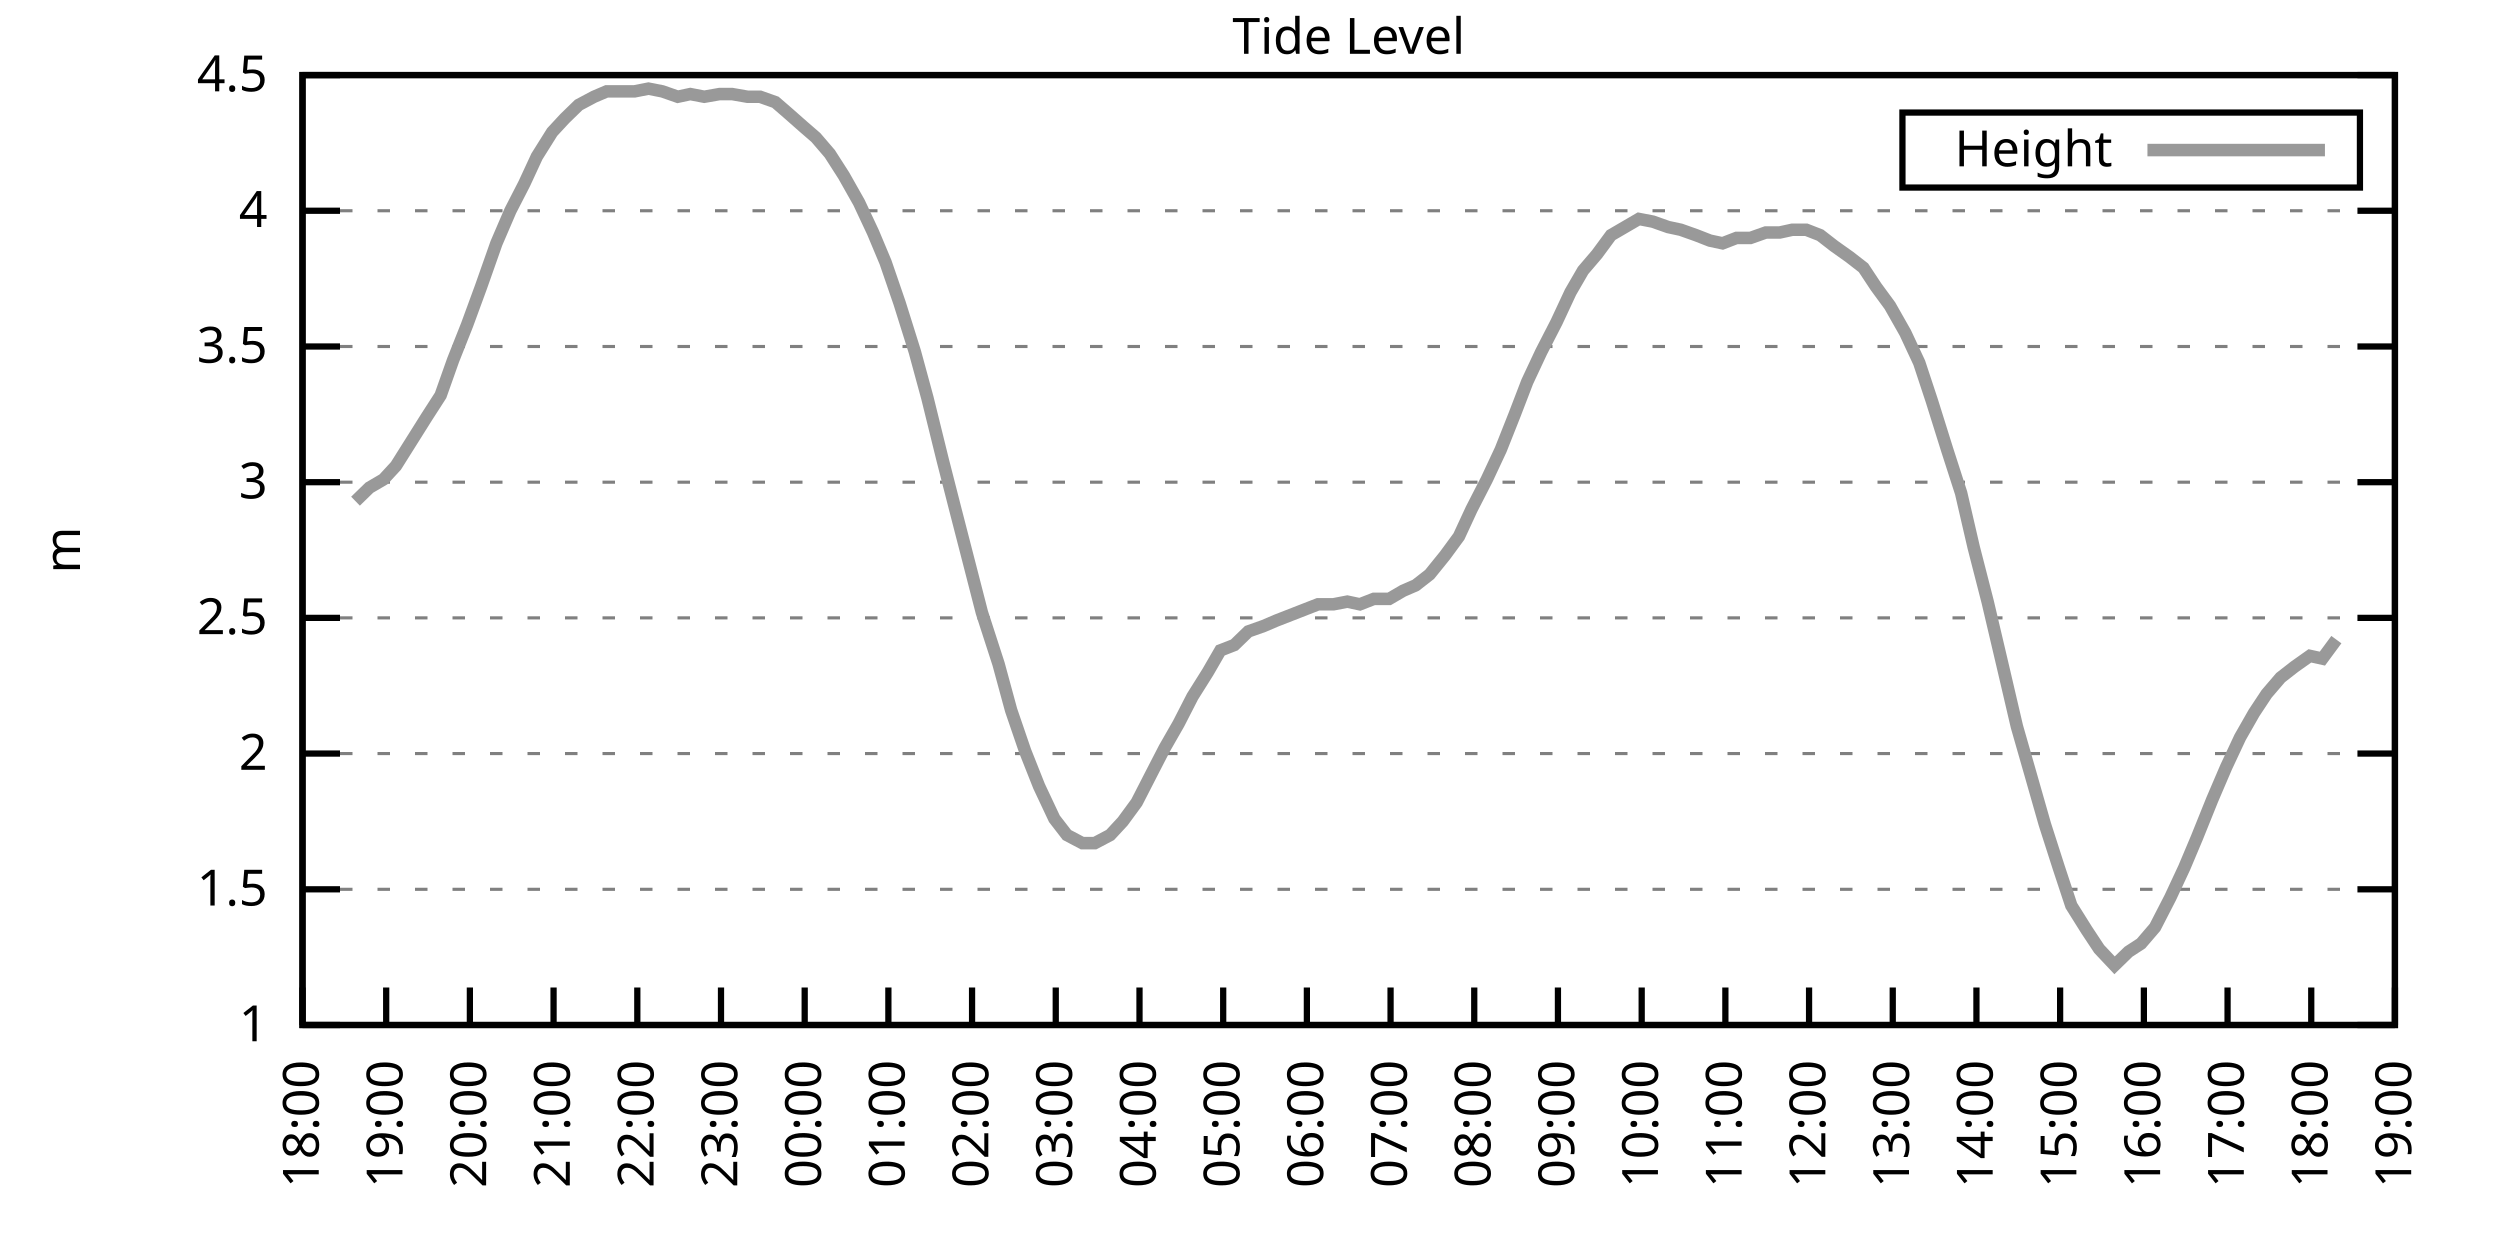
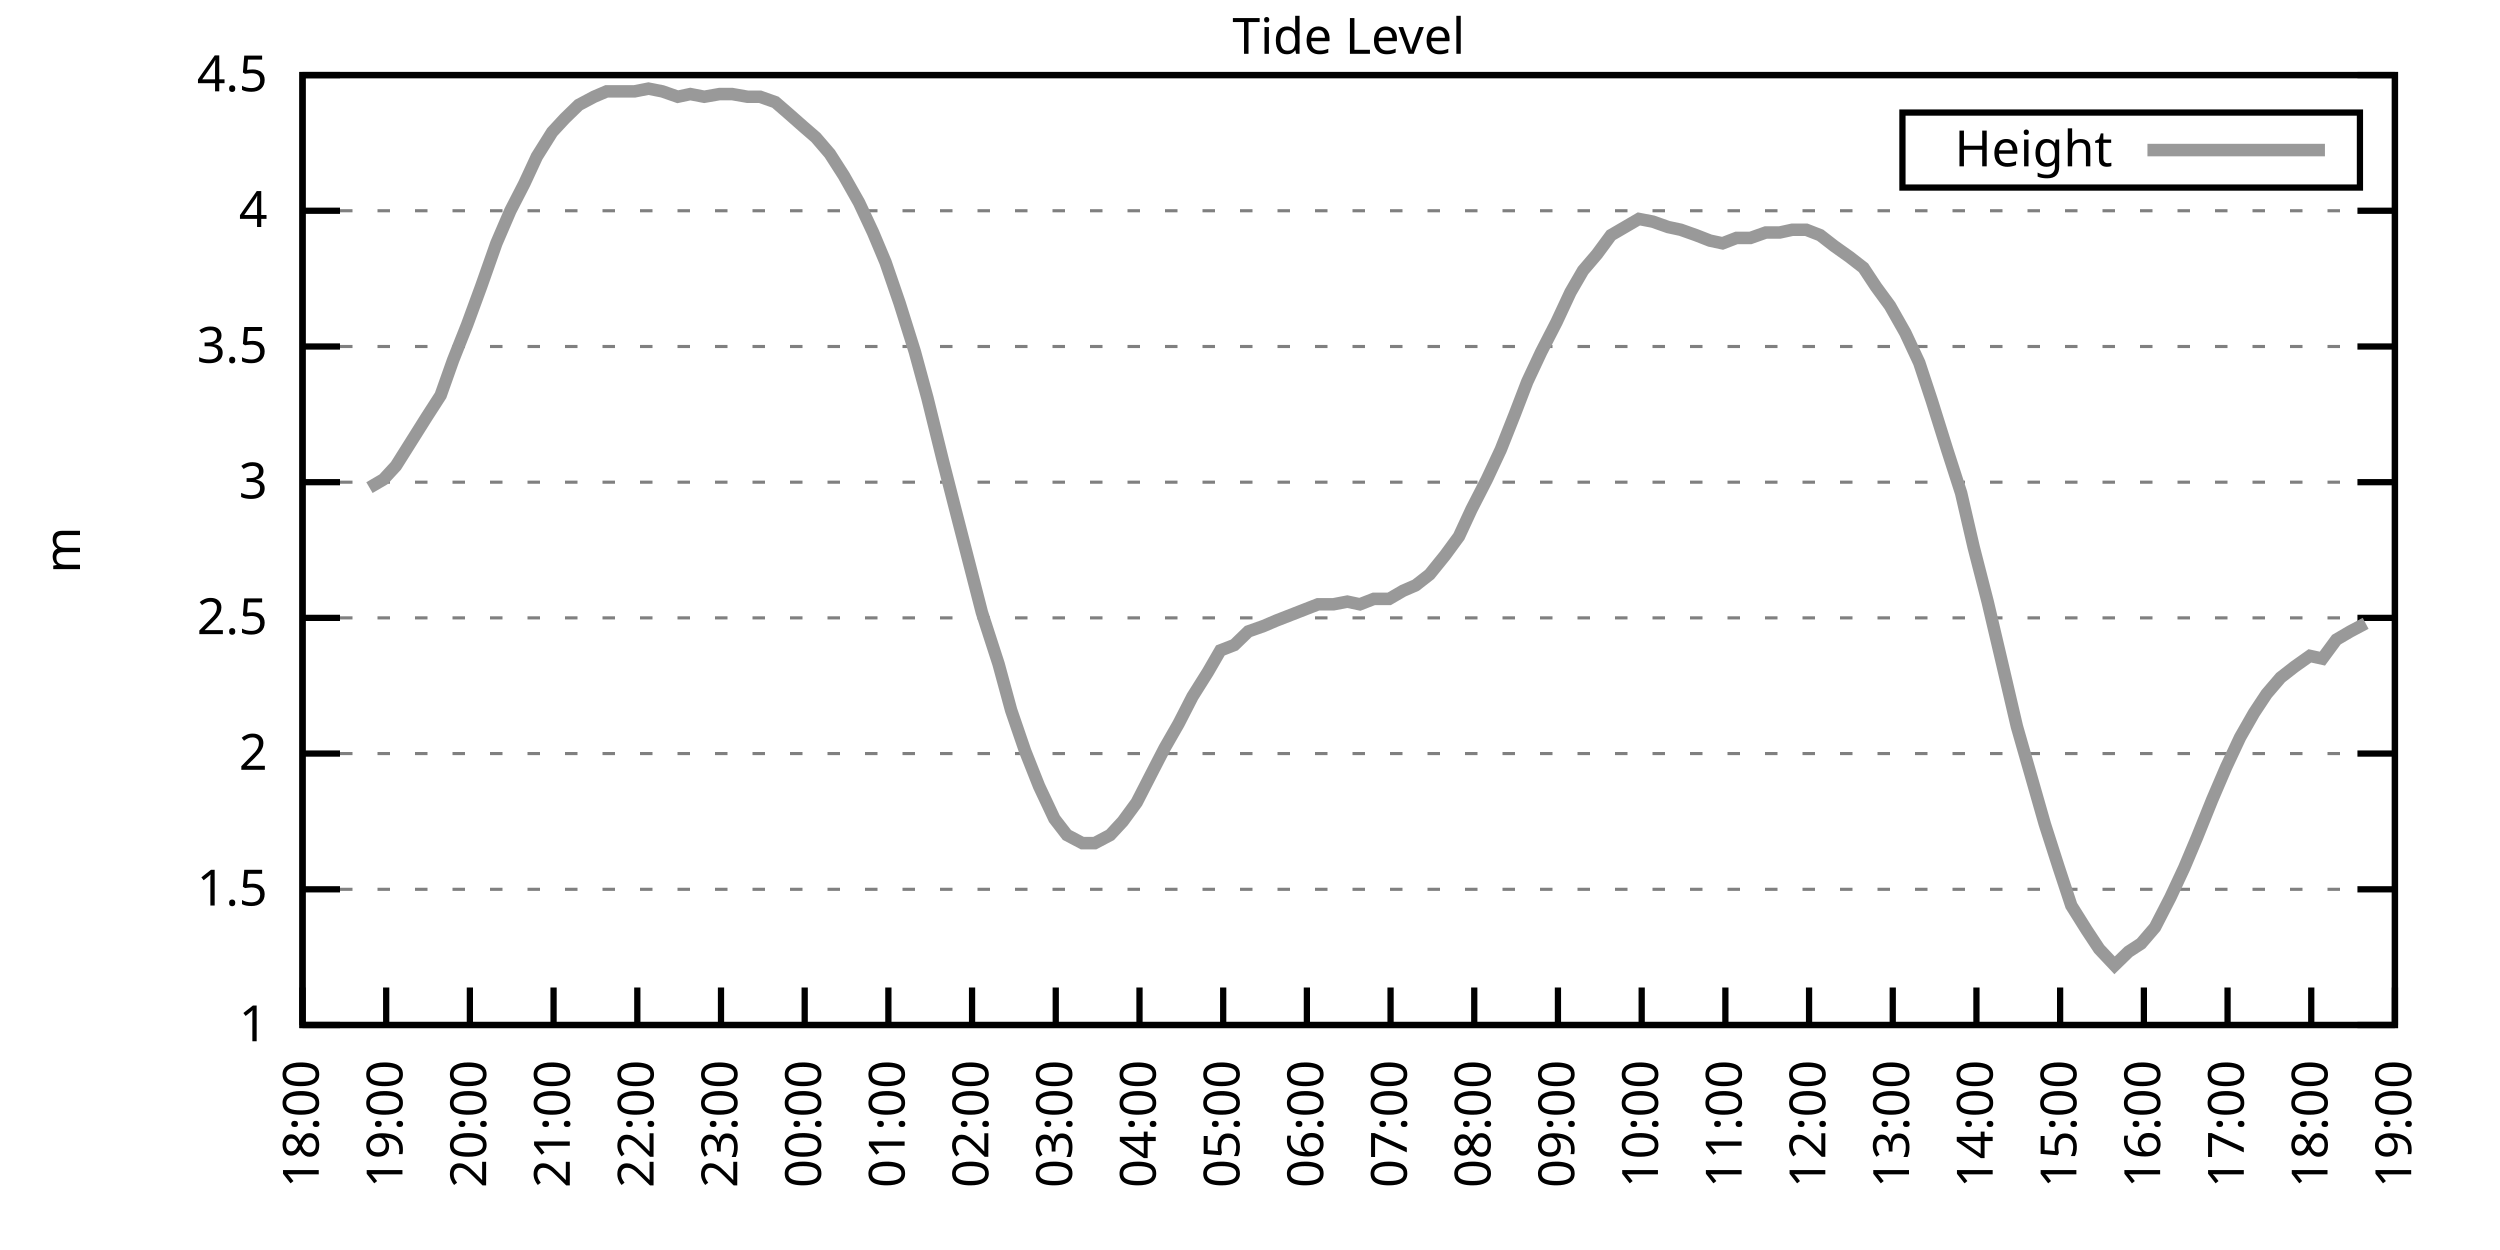
<svg xmlns="http://www.w3.org/2000/svg" xmlns:xlink="http://www.w3.org/1999/xlink" width="400" height="200" viewBox="0 0 400 200">
  <g id="gnuplot_canvas">
    <rect x="0" y="0" width="400" height="200" fill="none" />
    <defs>
      <circle id="gpDot" r="0.5" stroke-width="0.5" stroke="currentColor" />
      <path id="gpPt0" stroke-width="0.333" stroke="currentColor" d="M-1,0 h2 M0,-1 v2" />
      <path id="gpPt1" stroke-width="0.333" stroke="currentColor" d="M-1,-1 L1,1 M1,-1 L-1,1" />
      <path id="gpPt2" stroke-width="0.333" stroke="currentColor" d="M-1,0 L1,0 M0,-1 L0,1 M-1,-1 L1,1 M-1,1 L1,-1" />
      <rect id="gpPt3" stroke-width="0.333" stroke="currentColor" x="-1" y="-1" width="2" height="2" />
      <rect id="gpPt4" stroke-width="0.333" stroke="currentColor" fill="currentColor" x="-1" y="-1" width="2" height="2" />
      <circle id="gpPt5" stroke-width="0.333" stroke="currentColor" cx="0" cy="0" r="1" />
      <use xlink:href="#gpPt5" id="gpPt6" fill="currentColor" stroke="none" />
      <path id="gpPt7" stroke-width="0.333" stroke="currentColor" d="M0,-1.33 L-1.33,0.67 L1.33,0.67 z" />
      <use xlink:href="#gpPt7" id="gpPt8" fill="currentColor" stroke="none" />
      <use xlink:href="#gpPt7" id="gpPt9" stroke="currentColor" transform="rotate(180)" />
      <use xlink:href="#gpPt9" id="gpPt10" fill="currentColor" stroke="none" />
      <use xlink:href="#gpPt3" id="gpPt11" stroke="currentColor" transform="rotate(45)" />
      <use xlink:href="#gpPt11" id="gpPt12" fill="currentColor" stroke="none" />
      <path id="gpPt13" stroke-width="0.333" stroke="currentColor" d="M0,1.330 L1.265,0.411 L0.782,-1.067 L-0.782,-1.076 L-1.265,0.411 z" />
      <use xlink:href="#gpPt13" id="gpPt14" fill="currentColor" stroke="none" />
      <filter id="textbox" filterUnits="objectBoundingBox" x="0" y="0" height="1" width="1">
        <feFlood flood-color="white" flood-opacity="1" result="bgnd" />
        <feComposite in="SourceGraphic" in2="bgnd" operator="atop" />
      </filter>
      <filter id="greybox" filterUnits="objectBoundingBox" x="0" y="0" height="1" width="1">
        <feFlood flood-color="lightgrey" flood-opacity="1" result="grey" />
        <feComposite in="SourceGraphic" in2="grey" operator="atop" />
      </filter>
    </defs>
    <g fill="none" color="white" stroke="currentColor" stroke-width="1.00" stroke-linecap="butt" stroke-linejoin="miter">
</g>
    <g fill="none" color="black" stroke="currentColor" stroke-width="1.00" stroke-linecap="butt" stroke-linejoin="miter">
      <g stroke="none" shape-rendering="crispEdges">
        <polygon fill="rgb(255, 255, 255)" points="48.40,164.00 383.18,164.00 383.18,12.02 48.40,12.02 " />
      </g>
    </g>
    <g fill="none" color="black" stroke="currentColor" stroke-width="1.00" stroke-linecap="butt" stroke-linejoin="miter">
</g>
    <g fill="none" color="black" stroke="black" stroke-width="0.50" stroke-linecap="butt" stroke-linejoin="miter">
</g>
    <g fill="none" color="gray" stroke="currentColor" stroke-width="0.50" stroke-linecap="butt" stroke-linejoin="miter">
      <path stroke="gray" stroke-dasharray="2,4" class="gridline" d="M48.40,164.00 L383.19,164.00  " />
    </g>
    <g fill="none" color="gray" stroke="gray" stroke-width="1.00" stroke-linecap="butt" stroke-linejoin="miter">
</g>
    <g fill="none" color="black" stroke="currentColor" stroke-width="1.00" stroke-linecap="butt" stroke-linejoin="miter">
      <path stroke="black" d="M48.40,164.00 L54.40,164.00 M383.19,164.00 L377.19,164.00  " />
      <g transform="translate(42.80,166.60)" stroke="none" fill="black" font-family="Sans" font-size="8.00" text-anchor="end">
        <text>
          <tspan font-family="Sans"> 1</tspan>
        </text>
      </g>
    </g>
    <g fill="none" color="black" stroke="currentColor" stroke-width="1.00" stroke-linecap="butt" stroke-linejoin="miter">
</g>
    <g fill="none" color="black" stroke="black" stroke-width="0.50" stroke-linecap="butt" stroke-linejoin="miter">
</g>
    <g fill="none" color="gray" stroke="currentColor" stroke-width="0.50" stroke-linecap="butt" stroke-linejoin="miter">
      <path stroke="gray" stroke-dasharray="2,4" class="gridline" d="M48.40,142.29 L383.19,142.29  " />
    </g>
    <g fill="none" color="gray" stroke="gray" stroke-width="1.00" stroke-linecap="butt" stroke-linejoin="miter">
</g>
    <g fill="none" color="black" stroke="currentColor" stroke-width="1.00" stroke-linecap="butt" stroke-linejoin="miter">
      <path stroke="black" d="M48.40,142.29 L54.40,142.29 M383.19,142.29 L377.19,142.29  " />
      <g transform="translate(42.80,144.89)" stroke="none" fill="black" font-family="Sans" font-size="8.00" text-anchor="end">
        <text>
          <tspan font-family="Sans"> 1.5</tspan>
        </text>
      </g>
    </g>
    <g fill="none" color="black" stroke="currentColor" stroke-width="1.00" stroke-linecap="butt" stroke-linejoin="miter">
</g>
    <g fill="none" color="black" stroke="black" stroke-width="0.50" stroke-linecap="butt" stroke-linejoin="miter">
</g>
    <g fill="none" color="gray" stroke="currentColor" stroke-width="0.50" stroke-linecap="butt" stroke-linejoin="miter">
      <path stroke="gray" stroke-dasharray="2,4" class="gridline" d="M48.40,120.57 L383.19,120.57  " />
    </g>
    <g fill="none" color="gray" stroke="gray" stroke-width="1.00" stroke-linecap="butt" stroke-linejoin="miter">
</g>
    <g fill="none" color="black" stroke="currentColor" stroke-width="1.00" stroke-linecap="butt" stroke-linejoin="miter">
      <path stroke="black" d="M48.40,120.57 L54.40,120.57 M383.19,120.57 L377.19,120.57  " />
      <g transform="translate(42.80,123.17)" stroke="none" fill="black" font-family="Sans" font-size="8.00" text-anchor="end">
        <text>
          <tspan font-family="Sans"> 2</tspan>
        </text>
      </g>
    </g>
    <g fill="none" color="black" stroke="currentColor" stroke-width="1.00" stroke-linecap="butt" stroke-linejoin="miter">
</g>
    <g fill="none" color="black" stroke="black" stroke-width="0.50" stroke-linecap="butt" stroke-linejoin="miter">
</g>
    <g fill="none" color="gray" stroke="currentColor" stroke-width="0.50" stroke-linecap="butt" stroke-linejoin="miter">
      <path stroke="gray" stroke-dasharray="2,4" class="gridline" d="M48.40,98.86 L383.19,98.86  " />
    </g>
    <g fill="none" color="gray" stroke="gray" stroke-width="1.00" stroke-linecap="butt" stroke-linejoin="miter">
</g>
    <g fill="none" color="black" stroke="currentColor" stroke-width="1.00" stroke-linecap="butt" stroke-linejoin="miter">
      <path stroke="black" d="M48.40,98.86 L54.40,98.86 M383.19,98.86 L377.19,98.86  " />
      <g transform="translate(42.80,101.46)" stroke="none" fill="black" font-family="Sans" font-size="8.00" text-anchor="end">
        <text>
          <tspan font-family="Sans"> 2.5</tspan>
        </text>
      </g>
    </g>
    <g fill="none" color="black" stroke="currentColor" stroke-width="1.00" stroke-linecap="butt" stroke-linejoin="miter">
</g>
    <g fill="none" color="black" stroke="black" stroke-width="0.50" stroke-linecap="butt" stroke-linejoin="miter">
</g>
    <g fill="none" color="gray" stroke="currentColor" stroke-width="0.50" stroke-linecap="butt" stroke-linejoin="miter">
      <path stroke="gray" stroke-dasharray="2,4" class="gridline" d="M48.40,77.15 L383.19,77.15  " />
    </g>
    <g fill="none" color="gray" stroke="gray" stroke-width="1.00" stroke-linecap="butt" stroke-linejoin="miter">
</g>
    <g fill="none" color="black" stroke="currentColor" stroke-width="1.00" stroke-linecap="butt" stroke-linejoin="miter">
      <path stroke="black" d="M48.40,77.15 L54.40,77.15 M383.19,77.15 L377.19,77.15  " />
      <g transform="translate(42.80,79.75)" stroke="none" fill="black" font-family="Sans" font-size="8.00" text-anchor="end">
        <text>
          <tspan font-family="Sans"> 3</tspan>
        </text>
      </g>
    </g>
    <g fill="none" color="black" stroke="currentColor" stroke-width="1.00" stroke-linecap="butt" stroke-linejoin="miter">
</g>
    <g fill="none" color="black" stroke="black" stroke-width="0.50" stroke-linecap="butt" stroke-linejoin="miter">
</g>
    <g fill="none" color="gray" stroke="currentColor" stroke-width="0.50" stroke-linecap="butt" stroke-linejoin="miter">
      <path stroke="gray" stroke-dasharray="2,4" class="gridline" d="M48.40,55.44 L383.19,55.44  " />
    </g>
    <g fill="none" color="gray" stroke="gray" stroke-width="1.00" stroke-linecap="butt" stroke-linejoin="miter">
</g>
    <g fill="none" color="black" stroke="currentColor" stroke-width="1.00" stroke-linecap="butt" stroke-linejoin="miter">
      <path stroke="black" d="M48.40,55.44 L54.40,55.44 M383.19,55.44 L377.19,55.44  " />
      <g transform="translate(42.80,58.04)" stroke="none" fill="black" font-family="Sans" font-size="8.00" text-anchor="end">
        <text>
          <tspan font-family="Sans"> 3.5</tspan>
        </text>
      </g>
    </g>
    <g fill="none" color="black" stroke="currentColor" stroke-width="1.00" stroke-linecap="butt" stroke-linejoin="miter">
</g>
    <g fill="none" color="black" stroke="black" stroke-width="0.50" stroke-linecap="butt" stroke-linejoin="miter">
</g>
    <g fill="none" color="gray" stroke="currentColor" stroke-width="0.50" stroke-linecap="butt" stroke-linejoin="miter">
      <path stroke="gray" stroke-dasharray="2,4" class="gridline" d="M48.40,33.72 L383.19,33.72  " />
    </g>
    <g fill="none" color="gray" stroke="gray" stroke-width="1.00" stroke-linecap="butt" stroke-linejoin="miter">
</g>
    <g fill="none" color="black" stroke="currentColor" stroke-width="1.00" stroke-linecap="butt" stroke-linejoin="miter">
      <path stroke="black" d="M48.40,33.72 L54.40,33.72 M383.19,33.72 L377.19,33.72  " />
      <g transform="translate(42.80,36.32)" stroke="none" fill="black" font-family="Sans" font-size="8.00" text-anchor="end">
        <text>
          <tspan font-family="Sans"> 4</tspan>
        </text>
      </g>
    </g>
    <g fill="none" color="black" stroke="currentColor" stroke-width="1.00" stroke-linecap="butt" stroke-linejoin="miter">
</g>
    <g fill="none" color="black" stroke="black" stroke-width="0.50" stroke-linecap="butt" stroke-linejoin="miter">
</g>
    <g fill="none" color="gray" stroke="currentColor" stroke-width="0.50" stroke-linecap="butt" stroke-linejoin="miter">
      <path stroke="gray" stroke-dasharray="2,4" class="gridline" d="M48.40,12.01 L383.19,12.01  " />
    </g>
    <g fill="none" color="gray" stroke="gray" stroke-width="1.00" stroke-linecap="butt" stroke-linejoin="miter">
</g>
    <g fill="none" color="black" stroke="currentColor" stroke-width="1.00" stroke-linecap="butt" stroke-linejoin="miter">
      <path stroke="black" d="M48.40,12.01 L54.40,12.01 M383.19,12.01 L377.19,12.01  " />
      <g transform="translate(42.80,14.61)" stroke="none" fill="black" font-family="Sans" font-size="8.00" text-anchor="end">
        <text>
          <tspan font-family="Sans"> 4.5</tspan>
        </text>
      </g>
    </g>
    <g fill="none" color="black" stroke="currentColor" stroke-width="1.00" stroke-linecap="butt" stroke-linejoin="miter">
      <path stroke="black" d="M48.40,164.00 L48.40,158.00  " />
      <g transform="translate(51.00,169.60) rotate(270.00)" stroke="none" fill="black" font-family="Sans" font-size="8.00" text-anchor="end">
        <text>
          <tspan font-family="Sans">18:00</tspan>
        </text>
      </g>
    </g>
    <g fill="none" color="black" stroke="currentColor" stroke-width="1.00" stroke-linecap="butt" stroke-linejoin="miter">
      <path stroke="black" d="M61.79,164.00 L61.79,158.00  " />
      <g transform="translate(64.39,169.60) rotate(270.00)" stroke="none" fill="black" font-family="Sans" font-size="8.00" text-anchor="end">
        <text>
          <tspan font-family="Sans">19:00</tspan>
        </text>
      </g>
    </g>
    <g fill="none" color="black" stroke="currentColor" stroke-width="1.00" stroke-linecap="butt" stroke-linejoin="miter">
      <path stroke="black" d="M75.18,164.00 L75.18,158.00  " />
      <g transform="translate(77.78,169.60) rotate(270.00)" stroke="none" fill="black" font-family="Sans" font-size="8.00" text-anchor="end">
        <text>
          <tspan font-family="Sans">20:00</tspan>
        </text>
      </g>
    </g>
    <g fill="none" color="black" stroke="currentColor" stroke-width="1.00" stroke-linecap="butt" stroke-linejoin="miter">
      <path stroke="black" d="M88.57,164.00 L88.57,158.00  " />
      <g transform="translate(91.17,169.60) rotate(270.00)" stroke="none" fill="black" font-family="Sans" font-size="8.00" text-anchor="end">
        <text>
          <tspan font-family="Sans">21:00</tspan>
        </text>
      </g>
    </g>
    <g fill="none" color="black" stroke="currentColor" stroke-width="1.00" stroke-linecap="butt" stroke-linejoin="miter">
      <path stroke="black" d="M101.97,164.00 L101.97,158.00  " />
      <g transform="translate(104.57,169.60) rotate(270.00)" stroke="none" fill="black" font-family="Sans" font-size="8.00" text-anchor="end">
        <text>
          <tspan font-family="Sans">22:00</tspan>
        </text>
      </g>
    </g>
    <g fill="none" color="black" stroke="currentColor" stroke-width="1.00" stroke-linecap="butt" stroke-linejoin="miter">
      <path stroke="black" d="M115.36,164.00 L115.36,158.00  " />
      <g transform="translate(117.96,169.60) rotate(270.00)" stroke="none" fill="black" font-family="Sans" font-size="8.00" text-anchor="end">
        <text>
          <tspan font-family="Sans">23:00</tspan>
        </text>
      </g>
    </g>
    <g fill="none" color="black" stroke="currentColor" stroke-width="1.00" stroke-linecap="butt" stroke-linejoin="miter">
      <path stroke="black" d="M128.75,164.00 L128.75,158.00  " />
      <g transform="translate(131.35,169.60) rotate(270.00)" stroke="none" fill="black" font-family="Sans" font-size="8.00" text-anchor="end">
        <text>
          <tspan font-family="Sans">00:00</tspan>
        </text>
      </g>
    </g>
    <g fill="none" color="black" stroke="currentColor" stroke-width="1.00" stroke-linecap="butt" stroke-linejoin="miter">
      <path stroke="black" d="M142.14,164.00 L142.14,158.00  " />
      <g transform="translate(144.74,169.60) rotate(270.00)" stroke="none" fill="black" font-family="Sans" font-size="8.00" text-anchor="end">
        <text>
          <tspan font-family="Sans">01:00</tspan>
        </text>
      </g>
    </g>
    <g fill="none" color="black" stroke="currentColor" stroke-width="1.00" stroke-linecap="butt" stroke-linejoin="miter">
      <path stroke="black" d="M155.53,164.00 L155.53,158.00  " />
      <g transform="translate(158.13,169.60) rotate(270.00)" stroke="none" fill="black" font-family="Sans" font-size="8.00" text-anchor="end">
        <text>
          <tspan font-family="Sans">02:00</tspan>
        </text>
      </g>
    </g>
    <g fill="none" color="black" stroke="currentColor" stroke-width="1.00" stroke-linecap="butt" stroke-linejoin="miter">
      <path stroke="black" d="M168.92,164.00 L168.92,158.00  " />
      <g transform="translate(171.52,169.60) rotate(270.00)" stroke="none" fill="black" font-family="Sans" font-size="8.00" text-anchor="end">
        <text>
          <tspan font-family="Sans">03:00</tspan>
        </text>
      </g>
    </g>
    <g fill="none" color="black" stroke="currentColor" stroke-width="1.00" stroke-linecap="butt" stroke-linejoin="miter">
      <path stroke="black" d="M182.32,164.00 L182.32,158.00  " />
      <g transform="translate(184.92,169.60) rotate(270.00)" stroke="none" fill="black" font-family="Sans" font-size="8.00" text-anchor="end">
        <text>
          <tspan font-family="Sans">04:00</tspan>
        </text>
      </g>
    </g>
    <g fill="none" color="black" stroke="currentColor" stroke-width="1.00" stroke-linecap="butt" stroke-linejoin="miter">
      <path stroke="black" d="M195.71,164.00 L195.71,158.00  " />
      <g transform="translate(198.31,169.60) rotate(270.00)" stroke="none" fill="black" font-family="Sans" font-size="8.00" text-anchor="end">
        <text>
          <tspan font-family="Sans">05:00</tspan>
        </text>
      </g>
    </g>
    <g fill="none" color="black" stroke="currentColor" stroke-width="1.00" stroke-linecap="butt" stroke-linejoin="miter">
      <path stroke="black" d="M209.10,164.00 L209.10,158.00  " />
      <g transform="translate(211.70,169.60) rotate(270.00)" stroke="none" fill="black" font-family="Sans" font-size="8.00" text-anchor="end">
        <text>
          <tspan font-family="Sans">06:00</tspan>
        </text>
      </g>
    </g>
    <g fill="none" color="black" stroke="currentColor" stroke-width="1.00" stroke-linecap="butt" stroke-linejoin="miter">
      <path stroke="black" d="M222.49,164.00 L222.49,158.00  " />
      <g transform="translate(225.09,169.60) rotate(270.00)" stroke="none" fill="black" font-family="Sans" font-size="8.00" text-anchor="end">
        <text>
          <tspan font-family="Sans">07:00</tspan>
        </text>
      </g>
    </g>
    <g fill="none" color="black" stroke="currentColor" stroke-width="1.00" stroke-linecap="butt" stroke-linejoin="miter">
      <path stroke="black" d="M235.88,164.00 L235.88,158.00  " />
      <g transform="translate(238.48,169.60) rotate(270.00)" stroke="none" fill="black" font-family="Sans" font-size="8.00" text-anchor="end">
        <text>
          <tspan font-family="Sans">08:00</tspan>
        </text>
      </g>
    </g>
    <g fill="none" color="black" stroke="currentColor" stroke-width="1.00" stroke-linecap="butt" stroke-linejoin="miter">
      <path stroke="black" d="M249.27,164.00 L249.27,158.00  " />
      <g transform="translate(251.87,169.60) rotate(270.00)" stroke="none" fill="black" font-family="Sans" font-size="8.00" text-anchor="end">
        <text>
          <tspan font-family="Sans">09:00</tspan>
        </text>
      </g>
    </g>
    <g fill="none" color="black" stroke="currentColor" stroke-width="1.00" stroke-linecap="butt" stroke-linejoin="miter">
      <path stroke="black" d="M262.67,164.00 L262.67,158.00  " />
      <g transform="translate(265.27,169.60) rotate(270.00)" stroke="none" fill="black" font-family="Sans" font-size="8.00" text-anchor="end">
        <text>
          <tspan font-family="Sans">10:00</tspan>
        </text>
      </g>
    </g>
    <g fill="none" color="black" stroke="currentColor" stroke-width="1.00" stroke-linecap="butt" stroke-linejoin="miter">
      <path stroke="black" d="M276.06,164.00 L276.06,158.00  " />
      <g transform="translate(278.66,169.60) rotate(270.00)" stroke="none" fill="black" font-family="Sans" font-size="8.00" text-anchor="end">
        <text>
          <tspan font-family="Sans">11:00</tspan>
        </text>
      </g>
    </g>
    <g fill="none" color="black" stroke="currentColor" stroke-width="1.00" stroke-linecap="butt" stroke-linejoin="miter">
      <path stroke="black" d="M289.45,164.00 L289.45,158.00  " />
      <g transform="translate(292.05,169.60) rotate(270.00)" stroke="none" fill="black" font-family="Sans" font-size="8.00" text-anchor="end">
        <text>
          <tspan font-family="Sans">12:00</tspan>
        </text>
      </g>
    </g>
    <g fill="none" color="black" stroke="currentColor" stroke-width="1.00" stroke-linecap="butt" stroke-linejoin="miter">
      <path stroke="black" d="M302.84,164.00 L302.84,158.00  " />
      <g transform="translate(305.44,169.60) rotate(270.00)" stroke="none" fill="black" font-family="Sans" font-size="8.00" text-anchor="end">
        <text>
          <tspan font-family="Sans">13:00</tspan>
        </text>
      </g>
    </g>
    <g fill="none" color="black" stroke="currentColor" stroke-width="1.00" stroke-linecap="butt" stroke-linejoin="miter">
      <path stroke="black" d="M316.23,164.00 L316.23,158.00  " />
      <g transform="translate(318.83,169.60) rotate(270.00)" stroke="none" fill="black" font-family="Sans" font-size="8.00" text-anchor="end">
        <text>
          <tspan font-family="Sans">14:00</tspan>
        </text>
      </g>
    </g>
    <g fill="none" color="black" stroke="currentColor" stroke-width="1.00" stroke-linecap="butt" stroke-linejoin="miter">
      <path stroke="black" d="M329.62,164.00 L329.62,158.00  " />
      <g transform="translate(332.22,169.60) rotate(270.00)" stroke="none" fill="black" font-family="Sans" font-size="8.00" text-anchor="end">
        <text>
          <tspan font-family="Sans">15:00</tspan>
        </text>
      </g>
    </g>
    <g fill="none" color="black" stroke="currentColor" stroke-width="1.00" stroke-linecap="butt" stroke-linejoin="miter">
      <path stroke="black" d="M343.02,164.00 L343.02,158.00  " />
      <g transform="translate(345.62,169.60) rotate(270.00)" stroke="none" fill="black" font-family="Sans" font-size="8.00" text-anchor="end">
        <text>
          <tspan font-family="Sans">16:00</tspan>
        </text>
      </g>
    </g>
    <g fill="none" color="black" stroke="currentColor" stroke-width="1.00" stroke-linecap="butt" stroke-linejoin="miter">
      <path stroke="black" d="M356.41,164.00 L356.41,158.00  " />
      <g transform="translate(359.01,169.60) rotate(270.00)" stroke="none" fill="black" font-family="Sans" font-size="8.00" text-anchor="end">
        <text>
          <tspan font-family="Sans">17:00</tspan>
        </text>
      </g>
    </g>
    <g fill="none" color="black" stroke="currentColor" stroke-width="1.00" stroke-linecap="butt" stroke-linejoin="miter">
      <path stroke="black" d="M369.80,164.00 L369.80,158.00  " />
      <g transform="translate(372.40,169.60) rotate(270.00)" stroke="none" fill="black" font-family="Sans" font-size="8.00" text-anchor="end">
        <text>
          <tspan font-family="Sans">18:00</tspan>
        </text>
      </g>
    </g>
    <g fill="none" color="black" stroke="currentColor" stroke-width="1.00" stroke-linecap="butt" stroke-linejoin="miter">
      <path stroke="black" d="M383.19,164.00 L383.19,158.00  " />
      <g transform="translate(385.79,169.60) rotate(270.00)" stroke="none" fill="black" font-family="Sans" font-size="8.00" text-anchor="end">
        <text>
          <tspan font-family="Sans">19:00</tspan>
        </text>
      </g>
    </g>
    <g fill="none" color="black" stroke="currentColor" stroke-width="1.00" stroke-linecap="butt" stroke-linejoin="miter">
</g>
    <g fill="none" color="black" stroke="currentColor" stroke-width="1.00" stroke-linecap="butt" stroke-linejoin="miter">
      <path stroke="black" d="M48.40,12.01 L48.40,164.00 L383.19,164.00 L383.19,12.01 L48.40,12.01 Z  " />
    </g>
    <g fill="none" color="black" stroke="currentColor" stroke-width="1.00" stroke-linecap="butt" stroke-linejoin="miter">
</g>
    <g fill="none" color="black" stroke="currentColor" stroke-width="1.00" stroke-linecap="butt" stroke-linejoin="miter">
      <path stroke="black" d="M304.39,30.01 L304.39,18.01 L377.59,18.01 L377.59,30.01 L304.39,30.01 Z  " />
    </g>
    <g id="Tide_level_plot_1">
      <g fill="none" color="white" stroke="black" stroke-width="2.00" stroke-linecap="butt" stroke-linejoin="miter">
</g>
      <g fill="none" color="black" stroke="currentColor" stroke-width="2.00" stroke-linecap="butt" stroke-linejoin="miter">
        <g transform="translate(337.99,26.61)" stroke="none" fill="black" font-family="Sans" font-size="8.00" text-anchor="end">
          <text>
            <tspan font-family="Sans">Height</tspan>
          </text>
        </g>
      </g>
      <g fill="none" color="black" stroke="currentColor" stroke-width="2.00" stroke-linecap="butt" stroke-linejoin="miter">
-         <path stroke="rgb(153, 153, 153)" d="M343.59,24.01 L371.99,24.01 M56.88,80.19 L59.11,78.02 L61.35,76.71 L63.35,74.54 L65.81,70.63 L68.26,66.73   L70.50,63.25 L72.50,57.61 L74.74,51.96 L76.97,45.88 L79.42,38.93 L81.66,33.72 L83.89,29.38 L85.90,25.04   L88.35,21.13 L90.36,18.96 L92.59,16.79 L95.05,15.48 L97.06,14.62 L99.51,14.62 L101.52,14.62 L103.75,14.18   L105.98,14.62 L108.44,15.48 L110.45,15.05 L112.68,15.48 L115.13,15.05 L117.14,15.05 L119.60,15.48 L121.61,15.48   L124.06,16.35 L126.07,18.09 L128.53,20.26 L130.54,22.00 L132.77,24.60 L135.00,28.08 L137.45,32.42 L139.69,37.20   L141.69,41.97 L143.93,48.49 L146.38,56.30 L148.39,63.69 L150.85,73.67 L152.85,81.49 L155.09,90.18 L157.10,97.99   L159.77,106.24 L161.78,113.63 L164.01,120.14 L166.25,125.79 L168.70,131.00 L170.71,133.60 L173.17,134.90 L175.17,134.90   L177.63,133.60 L179.64,131.43 L181.87,128.39 L184.32,123.61 L186.33,119.71 L188.57,115.80 L190.80,111.45 L193.25,107.55   L195.26,104.07 L197.49,103.20 L199.73,101.03 L202.18,100.16 L204.19,99.30 L206.42,98.43 L208.65,97.56 L210.88,96.69   L213.34,96.69 L215.57,96.26 L217.58,96.69 L219.81,95.82 L222.27,95.82 L224.50,94.52 L226.51,93.65 L228.74,91.91   L231.20,88.87 L233.43,85.83 L235.44,81.49 L237.89,76.71 L240.12,71.94 L242.36,66.29 L244.36,61.08 L246.60,56.30   L249.05,51.53 L251.28,46.75 L253.29,43.28 L255.52,40.67 L257.76,37.63 L259.99,36.33 L262.22,35.03 L264.45,35.46   L266.91,36.33 L268.92,36.76 L271.37,37.63 L273.60,38.50 L275.61,38.93 L277.84,38.07 L280.07,38.07 L282.53,37.20   L284.76,37.20 L286.77,36.76 L289.00,36.76 L291.23,37.63 L293.47,39.37 L295.92,41.11 L298.15,42.84 L300.16,45.88   L302.39,48.92 L304.85,53.26 L307.08,58.04 L309.09,64.12 L311.54,71.94 L313.78,78.89 L315.79,87.57 L318.02,96.26   L320.47,106.68 L322.70,116.23 L324.94,124.05 L327.17,131.86 L329.40,138.81 L331.41,144.89 L333.86,148.80 L335.87,151.84   L338.33,154.45 L340.56,152.28 L342.57,150.97 L344.80,148.37 L347.26,143.59 L349.49,138.81 L351.50,134.04 L353.95,127.96   L356.18,122.75 L358.42,117.97 L360.65,114.06 L362.66,111.02 L364.89,108.42 L367.12,106.68 L369.58,104.94 L371.58,105.38   L373.82,102.34  " />
+         <path stroke="rgb(153, 153, 153)" d="M343.59,24.01 L371.99,24.01 M59.11,78.02 L61.35,76.71 L63.35,74.54 L65.81,70.63 L68.26,66.73 L70.50,63.25   L72.50,57.61 L74.74,51.96 L76.97,45.88 L79.42,38.93 L81.66,33.72 L83.89,29.38 L85.90,25.04 L88.35,21.13   L90.36,18.96 L92.59,16.79 L95.05,15.48 L97.06,14.62 L99.51,14.62 L101.52,14.62 L103.75,14.18 L105.98,14.62   L108.44,15.48 L110.45,15.05 L112.68,15.48 L115.13,15.05 L117.14,15.05 L119.60,15.48 L121.61,15.48 L124.06,16.35   L126.07,18.09 L128.53,20.26 L130.54,22.00 L132.77,24.60 L135.00,28.08 L137.45,32.42 L139.69,37.20 L141.69,41.97   L143.93,48.49 L146.38,56.30 L148.39,63.69 L150.85,73.67 L152.85,81.49 L155.09,90.18 L157.10,97.99 L159.77,106.24   L161.78,113.63 L164.01,120.14 L166.25,125.79 L168.70,131.00 L170.71,133.60 L173.17,134.90 L175.17,134.90 L177.63,133.60   L179.64,131.43 L181.87,128.39 L184.32,123.61 L186.33,119.71 L188.57,115.80 L190.80,111.45 L193.25,107.55 L195.26,104.07   L197.49,103.20 L199.73,101.03 L202.18,100.16 L204.19,99.30 L206.42,98.43 L208.65,97.56 L210.88,96.69 L213.34,96.69   L215.57,96.26 L217.58,96.69 L219.81,95.82 L222.27,95.82 L224.50,94.52 L226.51,93.65 L228.74,91.91 L231.20,88.87   L233.43,85.83 L235.44,81.49 L237.89,76.71 L240.12,71.94 L242.36,66.29 L244.36,61.08 L246.60,56.30 L249.05,51.53   L251.28,46.75 L253.29,43.28 L255.52,40.67 L257.76,37.63 L259.99,36.33 L262.22,35.03 L264.45,35.46 L266.91,36.33   L268.92,36.76 L271.37,37.63 L273.60,38.50 L275.61,38.93 L277.84,38.07 L280.07,38.07 L282.53,37.20 L284.76,37.20   L286.77,36.76 L289.00,36.76 L291.23,37.63 L293.47,39.37 L295.92,41.11 L298.15,42.84 L300.16,45.88 L302.39,48.92   L304.85,53.26 L307.08,58.04 L309.09,64.12 L311.54,71.94 L313.78,78.89 L315.79,87.57 L318.02,96.26 L320.47,106.68   L322.70,116.23 L324.94,124.05 L327.17,131.86 L329.40,138.81 L331.41,144.89 L333.86,148.80 L335.87,151.84 L338.33,154.45   L340.56,152.28 L342.57,150.97 L344.80,148.37 L347.26,143.59 L349.49,138.81 L351.50,134.04 L353.95,127.96 L356.18,122.75   L358.42,117.97 L360.65,114.06 L362.66,111.02 L364.89,108.42 L367.12,106.68 L369.58,104.94 L371.58,105.38 L373.82,102.34   L376.05,101.03 L378.50,99.73  " />
      </g>
    </g>
    <g fill="none" color="black" stroke="currentColor" stroke-width="2.00" stroke-linecap="butt" stroke-linejoin="miter">
</g>
    <g fill="none" color="black" stroke="black" stroke-width="1.00" stroke-linecap="butt" stroke-linejoin="miter">
</g>
    <g fill="none" color="black" stroke="currentColor" stroke-width="1.00" stroke-linecap="butt" stroke-linejoin="miter">
      <path stroke="black" d="M48.40,12.01 L48.40,164.00 L383.19,164.00 L383.19,12.01 L48.40,12.01 Z  " />
      <g transform="translate(12.80,88.01) rotate(270.00)" stroke="none" fill="black" font-family="Sans" font-size="8.00" text-anchor="middle">
        <text>
          <tspan font-family="Sans">m</tspan>
        </text>
      </g>
    </g>
    <g fill="none" color="black" stroke="currentColor" stroke-width="1.00" stroke-linecap="butt" stroke-linejoin="miter">
</g>
    <g fill="none" color="black" stroke="currentColor" stroke-width="1.00" stroke-linecap="butt" stroke-linejoin="miter">
      <g transform="translate(215.79,8.61)" stroke="none" fill="black" font-family="Sans" font-size="8.00" text-anchor="middle">
        <text>
          <tspan font-family="Sans">Tide Level</tspan>
        </text>
      </g>
    </g>
    <g fill="none" color="black" stroke="currentColor" stroke-width="1.00" stroke-linecap="butt" stroke-linejoin="miter">
</g>
  </g>
</svg>
